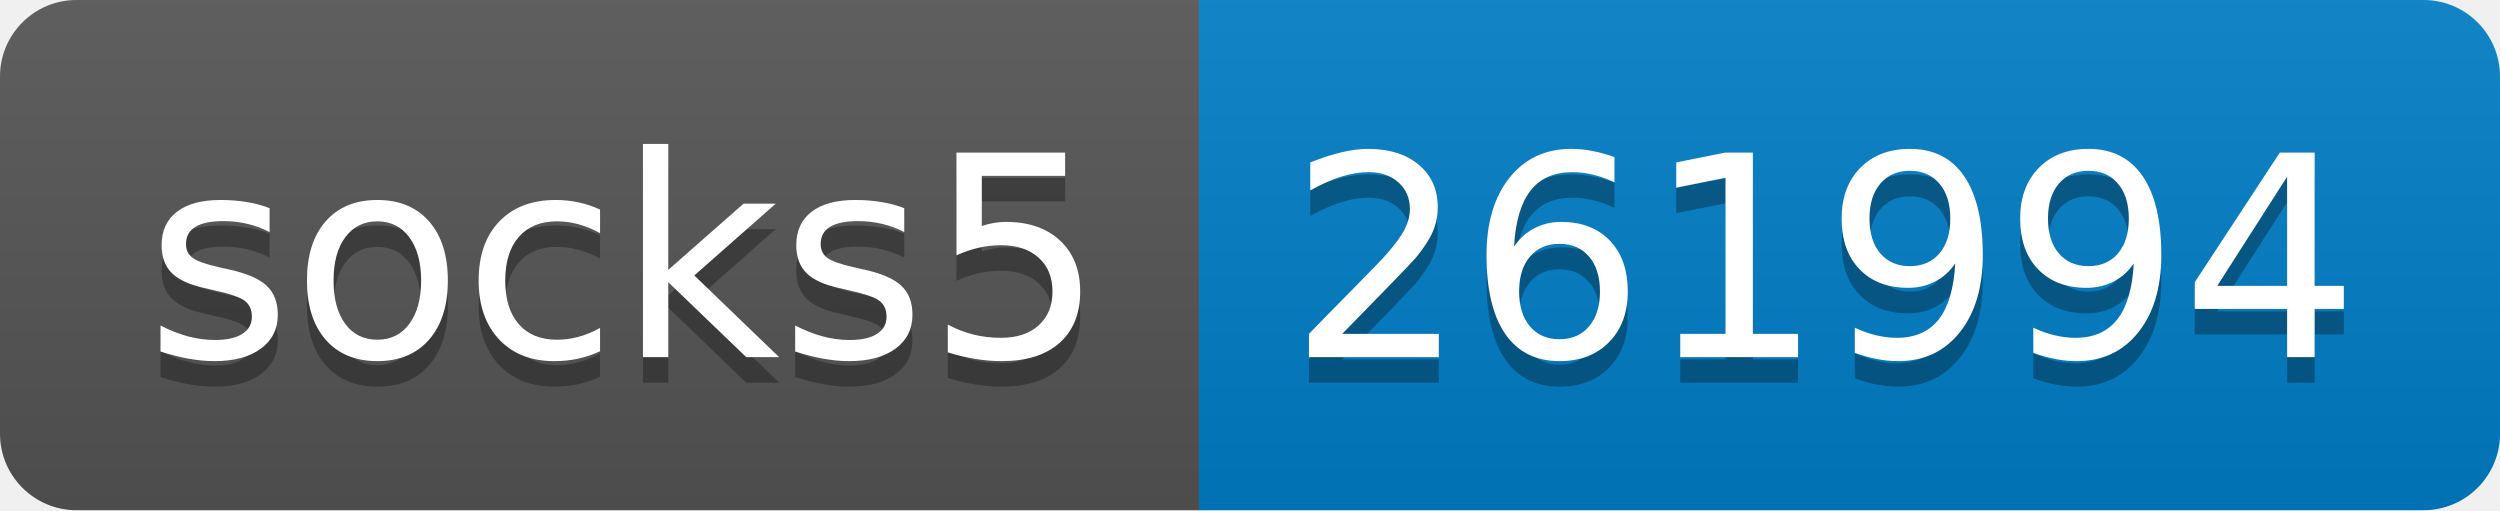
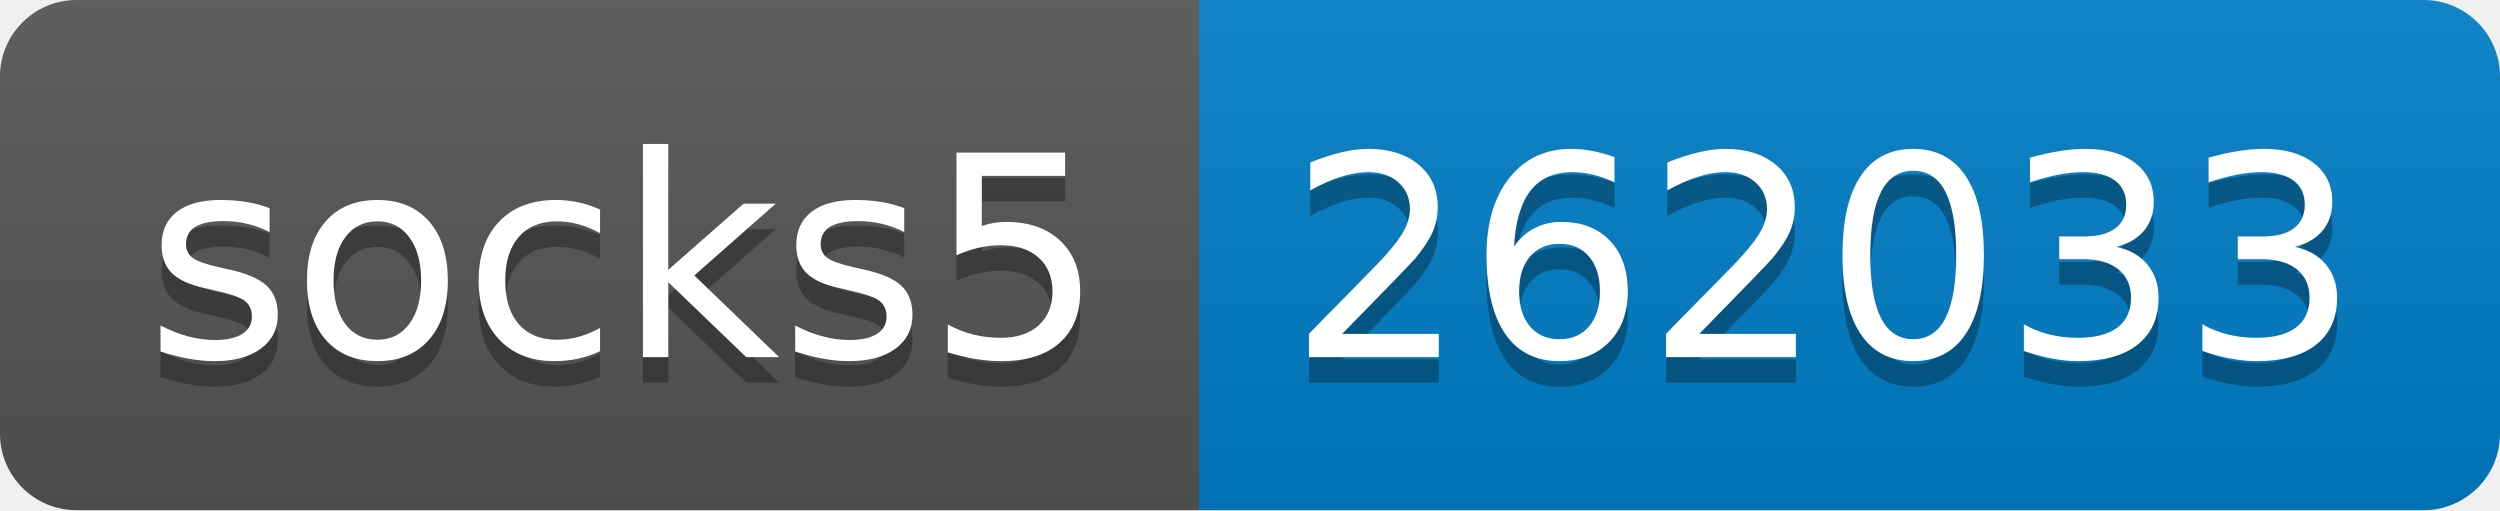
- <svg xmlns="http://www.w3.org/2000/svg" width="98" height="20" role="img" aria-label="socks5: 261994">
+ <svg xmlns="http://www.w3.org/2000/svg" width="98" height="20" role="img" aria-label="socks5: 262033">
  <linearGradient id="s" x2="0" y2="100%">
    <stop offset="0" stop-color="#bbb" stop-opacity=".1" />
    <stop offset="1" stop-opacity=".1" />
  </linearGradient>
  <clipPath id="r">
    <rect width="98" height="20" rx="3" fill="#fff" />
  </clipPath>
  <g clip-path="url(#r)">
    <rect width="47" height="20" fill="#555" />
    <rect x="47" width="51" height="20" fill="#007ec6" />
    <rect width="98" height="20" fill="url(#s)" />
  </g>
  <g fill="#fff" text-anchor="middle" font-family="Verdana,Geneva,DejaVu Sans,sans-serif" text-rendering="geometricPrecision" font-size="110">
    <text aria-hidden="true" x="245" y="150" fill="#010101" fill-opacity=".3" transform="scale(.1)" textLength="370">socks5</text>
    <text x="245" y="140" transform="scale(.1)" fill="#fff" textLength="370">socks5</text>
-     <text aria-hidden="true" x="715" y="150" fill="#010101" fill-opacity=".3" transform="scale(.1)" textLength="410">261994</text>
-     <text x="715" y="140" transform="scale(.1)" fill="#fff" textLength="410">261994</text>
+     <text aria-hidden="true" x="715" y="150" fill="#010101" fill-opacity=".3" transform="scale(.1)" textLength="410">262033</text>
+     <text x="715" y="140" transform="scale(.1)" fill="#fff" textLength="410">262033</text>
  </g>
</svg>
